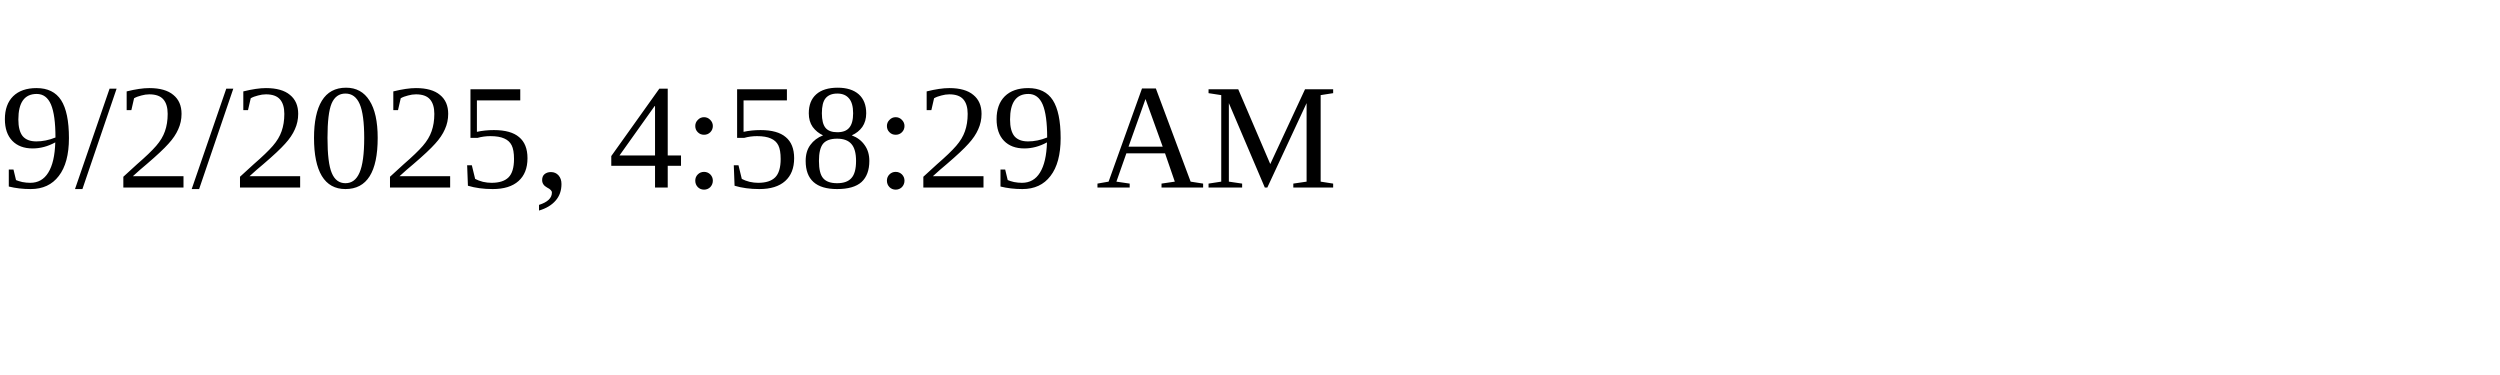
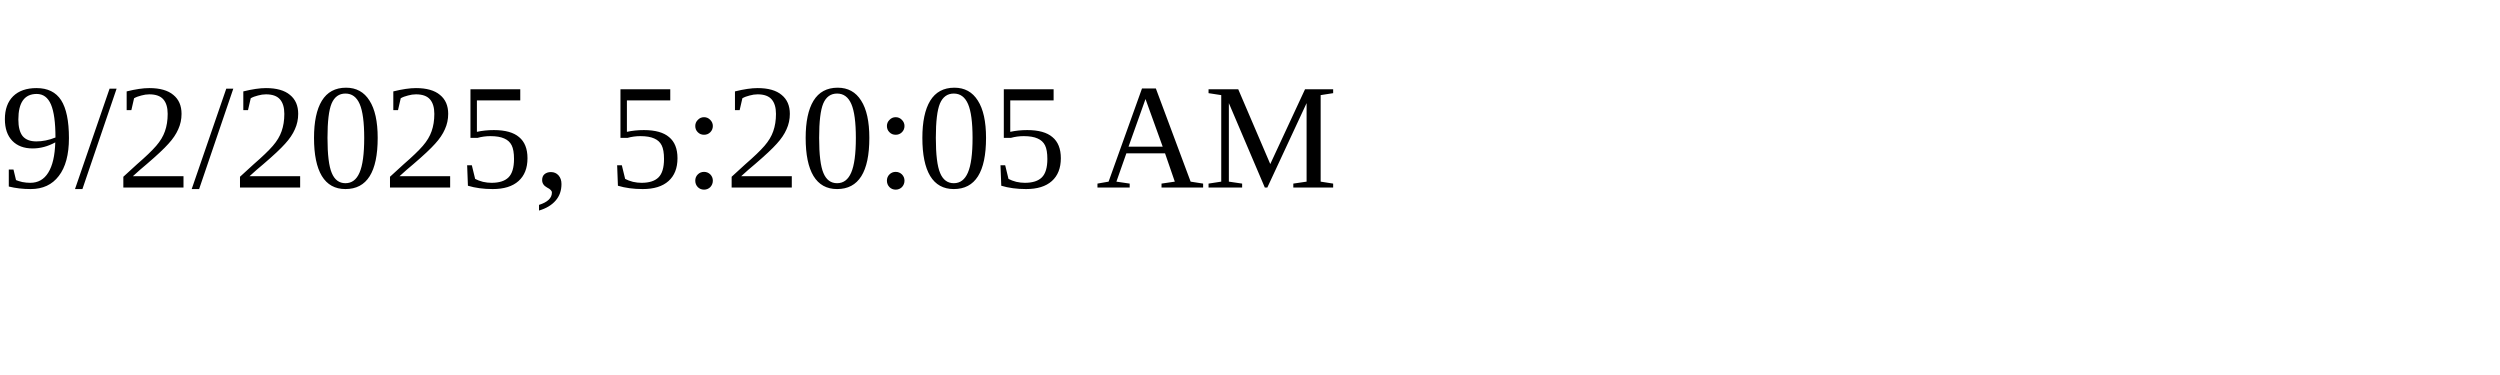
<svg xmlns="http://www.w3.org/2000/svg" height="30" width="200">
-   <text x="0" y="15">9/2/2025, 4:58:29 AM</text>
+   <text x="0" y="15">9/2/2025, 5:20:05 AM</text>
</svg>
